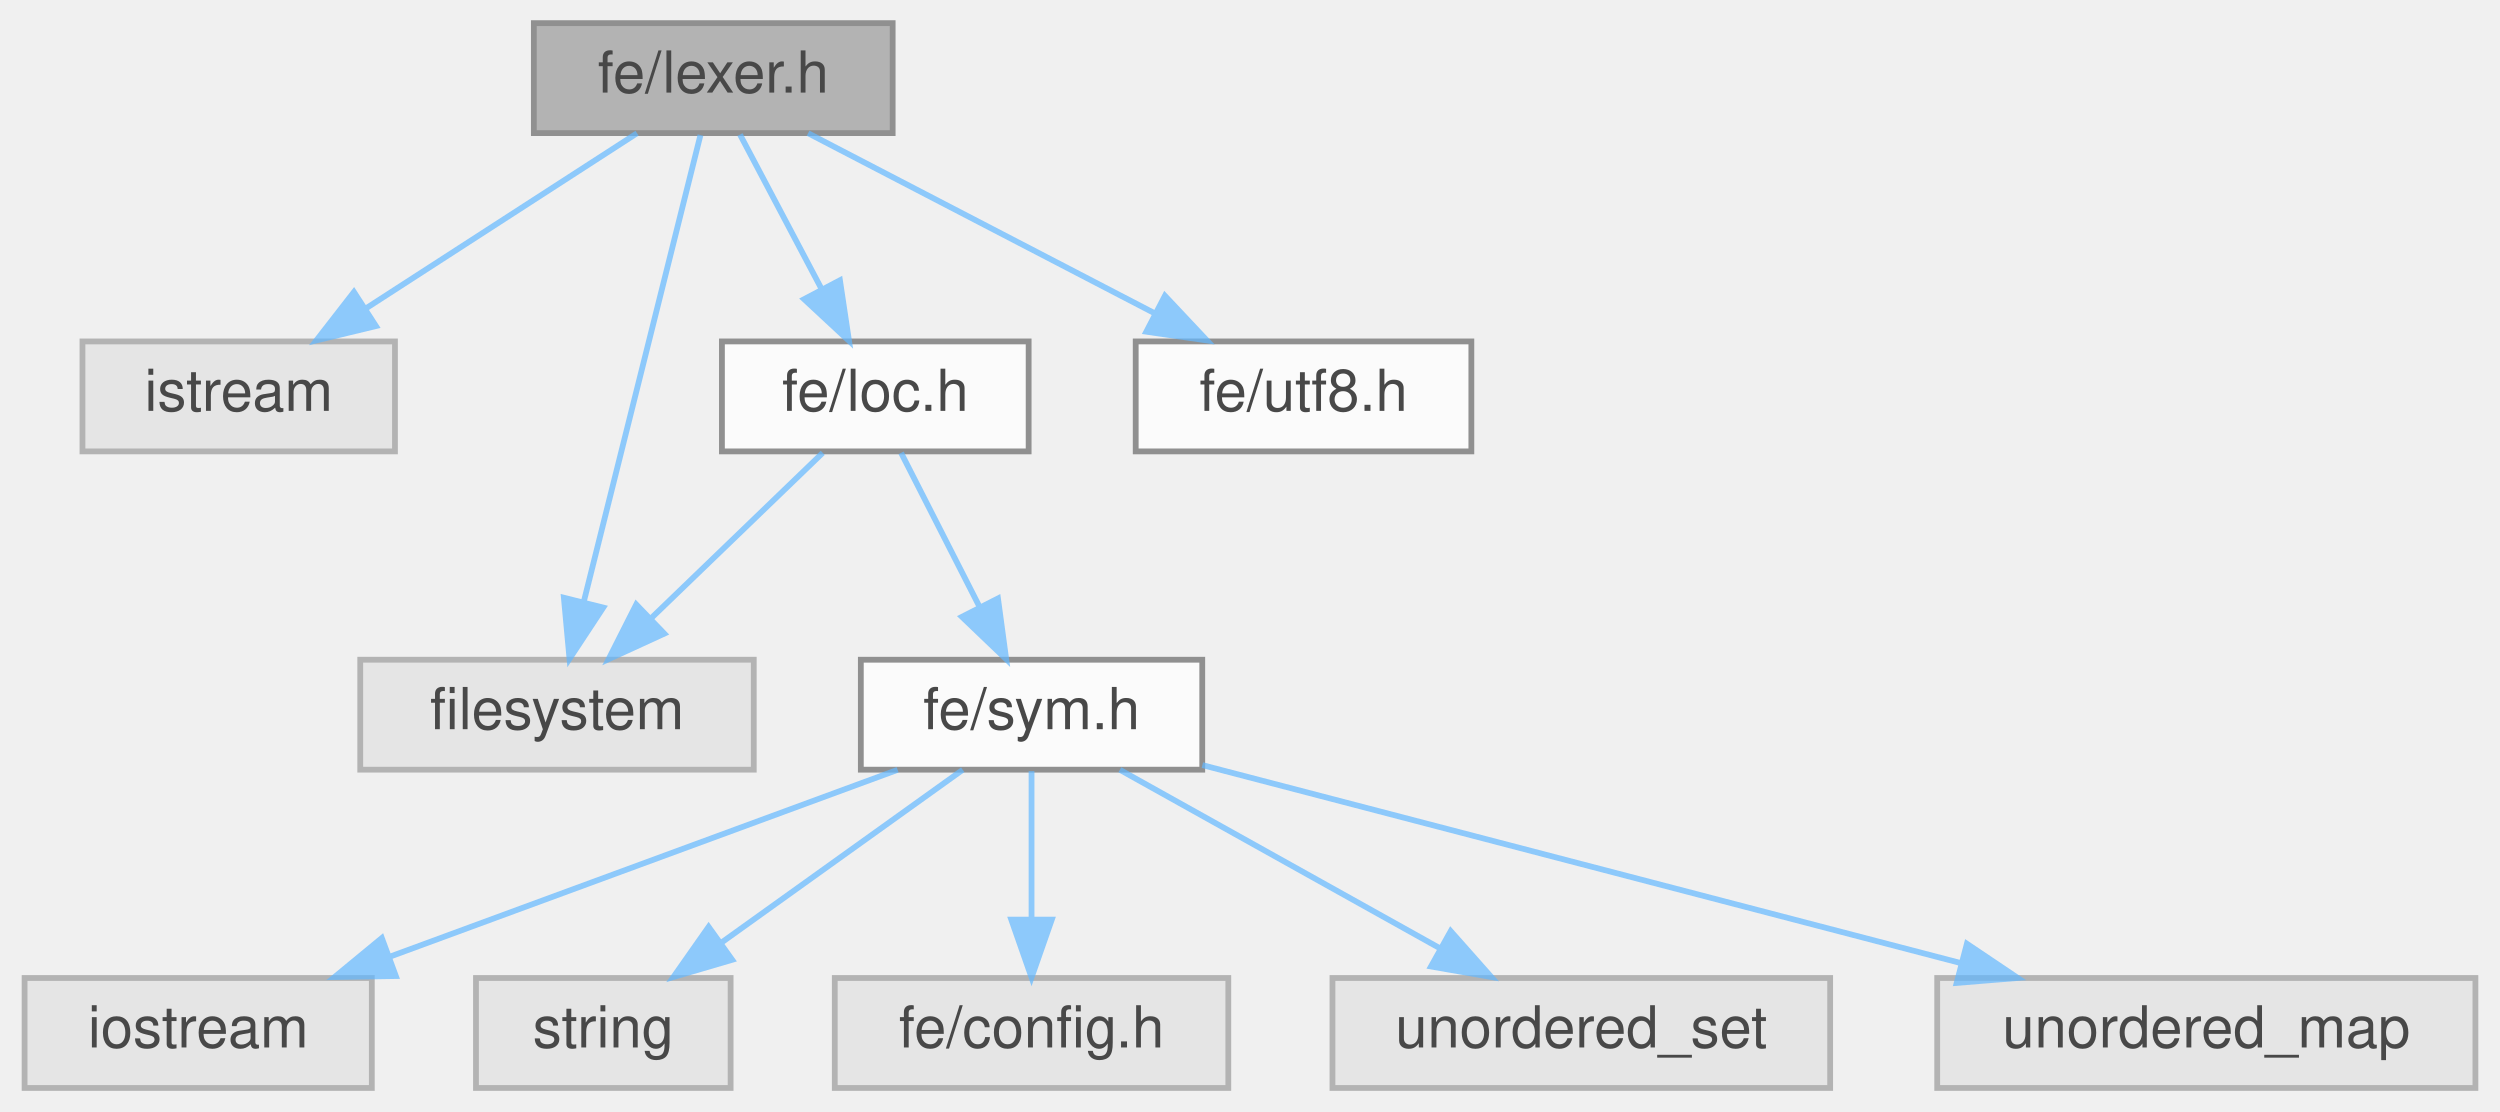
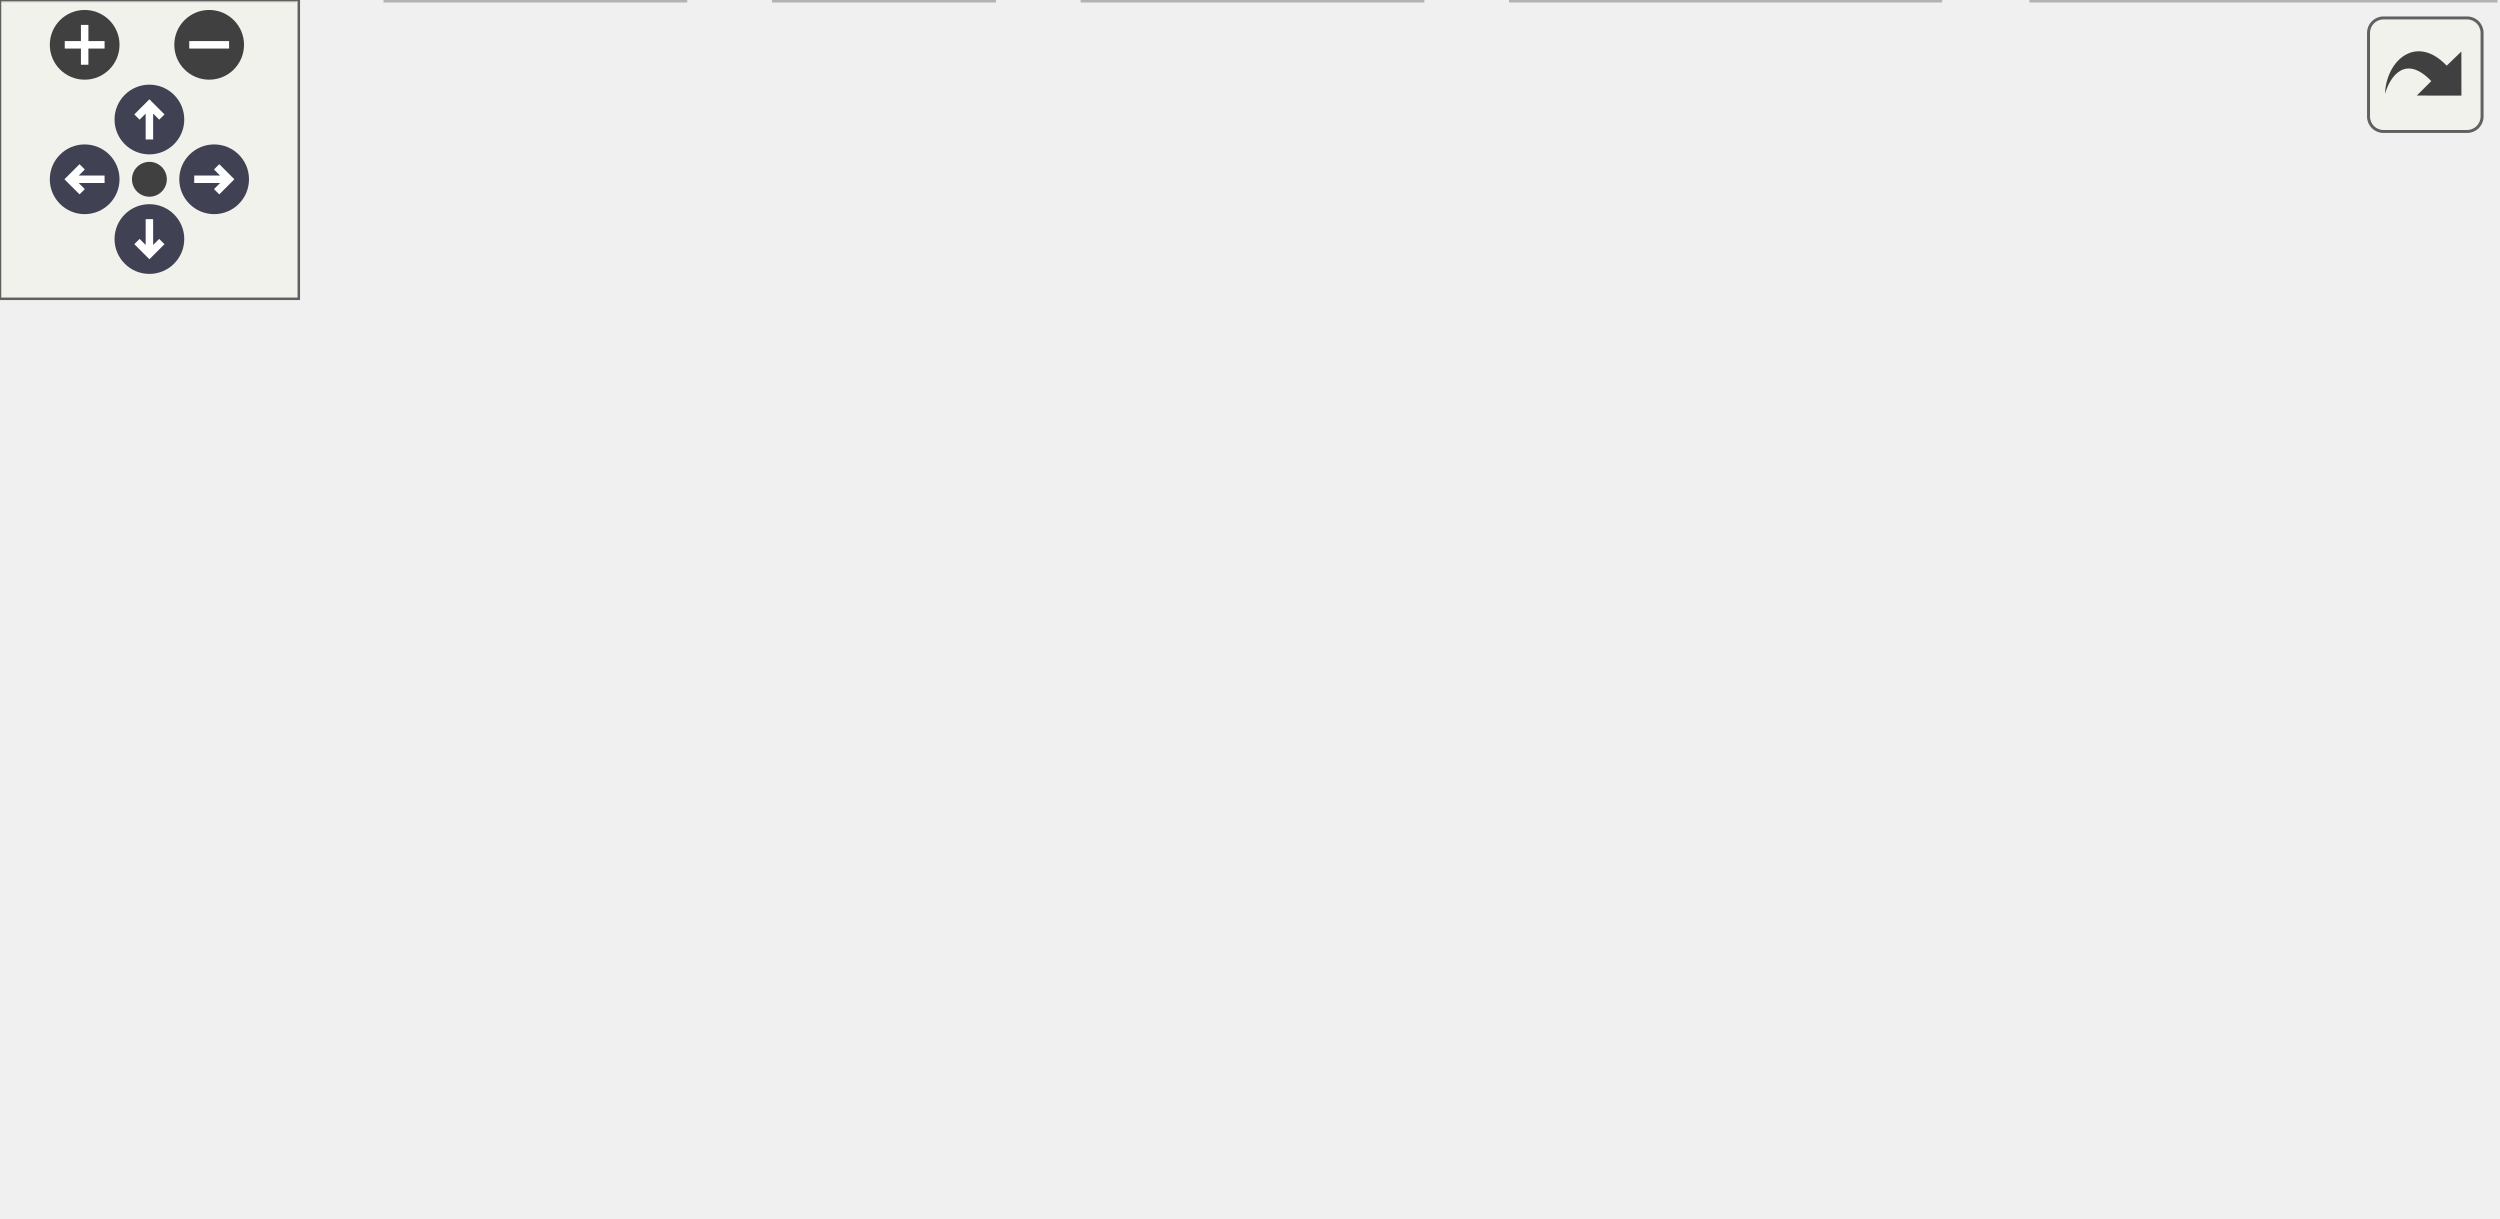
- <svg xmlns="http://www.w3.org/2000/svg" xmlns:xlink="http://www.w3.org/1999/xlink" width="432pt" height="192pt" viewBox="0.00 0.00 431.50 192.00">
-   <svg id="main" version="1.1" xml:space="preserve">
-     <style type="text/css">
+ <svg xmlns="http://www.w3.org/2000/svg" xmlns:xlink="http://www.w3.org/1999/xlink" id="main" version="1.1" xml:space="preserve">
+   <style type="text/css">
.node, .edge {opacity: 0.7;}
.node.selected, .edge.selected {opacity: 1;}
.edge:hover path { stroke: red; }
.edge:hover polygon { stroke: red; fill: red; }
</style>
-     <svg id="graph" class="graph">
-       <g id="graph0" class="graph" transform="scale(1 1) rotate(0) translate(4 188)">
-         <g id="Node000001" class="node">
-           <g id="a_Node000001">
-             <a xlink:title=" ">
-               <polygon fill="#999999" stroke="#666666" points="150,-184 88,-184 88,-165 150,-165 150,-184" />
-               <text text-anchor="middle" x="119" y="-172" font-family="Helvetica,sans-Serif" font-size="10.00">fe/lexer.h</text>
-             </a>
-           </g>
-         </g>
-         <g id="Node000002" class="node">
-           <g id="a_Node000002">
-             <a xlink:title=" ">
-               <polygon fill="#e0e0e0" stroke="#999999" points="64,-129 10,-129 10,-110 64,-110 64,-129" />
-               <text text-anchor="middle" x="37" y="-117" font-family="Helvetica,sans-Serif" font-size="10.00">istream</text>
-             </a>
-           </g>
-         </g>
-         <g id="edge1_Node000001_Node000002" class="edge">
-           <g id="a_edge1_Node000001_Node000002">
-             <a xlink:title=" ">
-               <path fill="none" stroke="#63b8ff" d="M105.83,-164.98C93.23,-156.84 74,-144.41 59.06,-134.76" />
-               <polygon fill="#63b8ff" stroke="#63b8ff" points="60.71,-131.66 50.41,-129.17 56.91,-137.54 60.71,-131.66" />
-             </a>
-           </g>
-         </g>
-         <g id="Node000003" class="node">
-           <g id="a_Node000003">
-             <a xlink:title=" ">
-               <polygon fill="#e0e0e0" stroke="#999999" points="126,-74 58,-74 58,-55 126,-55 126,-74" />
-               <text text-anchor="middle" x="92" y="-62" font-family="Helvetica,sans-Serif" font-size="10.00">filesystem</text>
-             </a>
-           </g>
-         </g>
-         <g id="edge2_Node000001_Node000003" class="edge">
-           <g id="a_edge2_Node000001_Node000003">
-             <a xlink:title=" ">
-               <path fill="none" stroke="#63b8ff" d="M116.79,-164.66C112.4,-147.09 102.49,-107.45 96.61,-83.95" />
-               <polygon fill="#63b8ff" stroke="#63b8ff" points="99.99,-83.01 94.16,-74.16 93.19,-84.71 99.99,-83.01" />
-             </a>
-           </g>
-         </g>
-         <g id="Node000004" class="node">
-           <g id="a_Node000004">
-             <a xlink:href="loc_8h.html" target="_top" xlink:title=" ">
-               <polygon fill="white" stroke="#666666" points="173.5,-129 120.5,-129 120.5,-110 173.5,-110 173.5,-129" />
-               <text text-anchor="middle" x="147" y="-117" font-family="Helvetica,sans-Serif" font-size="10.00">fe/loc.h</text>
-             </a>
-           </g>
-         </g>
-         <g id="edge3_Node000001_Node000004" class="edge">
-           <g id="a_edge3_Node000001_Node000004">
-             <a xlink:title=" ">
-               <path fill="none" stroke="#63b8ff" d="M123.62,-164.75C127.46,-157.49 133.02,-146.95 137.76,-137.98" />
-               <polygon fill="#63b8ff" stroke="#63b8ff" points="140.89,-139.57 142.46,-129.09 134.7,-136.3 140.89,-139.57" />
-             </a>
-           </g>
-         </g>
-         <g id="Node000011" class="node">
-           <g id="a_Node000011">
-             <a xlink:href="utf8_8h.html" target="_top" xlink:title=" ">
-               <polygon fill="white" stroke="#666666" points="250,-129 192,-129 192,-110 250,-110 250,-129" />
-               <text text-anchor="middle" x="221" y="-117" font-family="Helvetica,sans-Serif" font-size="10.00">fe/utf8.h</text>
-             </a>
-           </g>
-         </g>
-         <g id="edge11_Node000001_Node000011" class="edge">
-           <g id="a_edge11_Node000001_Node000011">
-             <a xlink:title=" ">
-               <path fill="none" stroke="#63b8ff" d="M135.39,-164.98C151.57,-156.57 176.57,-143.59 195.38,-133.81" />
-               <polygon fill="#63b8ff" stroke="#63b8ff" points="197.05,-136.89 204.31,-129.17 193.83,-130.68 197.05,-136.89" />
-             </a>
-           </g>
-         </g>
-         <g id="edge4_Node000004_Node000003" class="edge">
-           <g id="a_edge4_Node000004_Node000003">
-             <a xlink:title=" ">
-               <path fill="none" stroke="#63b8ff" d="M137.92,-109.75C129.91,-102.03 118.04,-90.6 108.38,-81.28" />
-               <polygon fill="#63b8ff" stroke="#63b8ff" points="110.54,-78.51 100.91,-74.09 105.69,-83.55 110.54,-78.51" />
-             </a>
-           </g>
-         </g>
-         <g id="Node000005" class="node">
-           <g id="a_Node000005">
-             <a xlink:href="sym_8h.html" target="_top" xlink:title=" ">
-               <polygon fill="white" stroke="#666666" points="203.5,-74 144.5,-74 144.5,-55 203.5,-55 203.5,-74" />
-               <text text-anchor="middle" x="174" y="-62" font-family="Helvetica,sans-Serif" font-size="10.00">fe/sym.h</text>
-             </a>
-           </g>
-         </g>
-         <g id="edge5_Node000004_Node000005" class="edge">
-           <g id="a_edge5_Node000004_Node000005">
-             <a xlink:title=" ">
-               <path fill="none" stroke="#63b8ff" d="M151.46,-109.75C155.12,-102.57 160.41,-92.18 164.95,-83.27" />
-               <polygon fill="#63b8ff" stroke="#63b8ff" points="168.2,-84.59 169.62,-74.09 161.97,-81.41 168.2,-84.59" />
-             </a>
-           </g>
-         </g>
-         <g id="Node000006" class="node">
-           <g id="a_Node000006">
-             <a xlink:title=" ">
-               <polygon fill="#e0e0e0" stroke="#999999" points="60,-19 0,-19 0,0 60,0 60,-19" />
-               <text text-anchor="middle" x="30" y="-7" font-family="Helvetica,sans-Serif" font-size="10.00">iostream</text>
-             </a>
-           </g>
-         </g>
-         <g id="edge6_Node000005_Node000006" class="edge">
-           <g id="a_edge6_Node000005_Node000006">
-             <a xlink:title=" ">
-               <path fill="none" stroke="#63b8ff" d="M150.86,-54.98C127.18,-46.27 90.13,-32.63 63.29,-22.75" />
-               <polygon fill="#63b8ff" stroke="#63b8ff" points="64.15,-19.34 53.56,-19.17 61.73,-25.91 64.15,-19.34" />
-             </a>
-           </g>
-         </g>
-         <g id="Node000007" class="node">
-           <g id="a_Node000007">
-             <a xlink:title=" ">
-               <polygon fill="#e0e0e0" stroke="#999999" points="122,-19 78,-19 78,0 122,0 122,-19" />
-               <text text-anchor="middle" x="100" y="-7" font-family="Helvetica,sans-Serif" font-size="10.00">string</text>
-             </a>
-           </g>
-         </g>
-         <g id="edge7_Node000005_Node000007" class="edge">
-           <g id="a_edge7_Node000005_Node000007">
-             <a xlink:title=" ">
-               <path fill="none" stroke="#63b8ff" d="M162.11,-54.98C150.85,-46.92 133.71,-34.65 120.29,-25.03" />
-               <polygon fill="#63b8ff" stroke="#63b8ff" points="122.27,-22.15 112.11,-19.17 118.2,-27.84 122.27,-22.15" />
-             </a>
-           </g>
-         </g>
-         <g id="Node000008" class="node">
-           <g id="a_Node000008">
-             <a xlink:title=" ">
-               <polygon fill="#e0e0e0" stroke="#999999" points="208,-19 140,-19 140,0 208,0 208,-19" />
-               <text text-anchor="middle" x="174" y="-7" font-family="Helvetica,sans-Serif" font-size="10.00">fe/config.h</text>
-             </a>
-           </g>
-         </g>
-         <g id="edge8_Node000005_Node000008" class="edge">
-           <g id="a_edge8_Node000005_Node000008">
-             <a xlink:title=" ">
-               <path fill="none" stroke="#63b8ff" d="M174,-54.75C174,-47.8 174,-37.85 174,-29.13" />
-               <polygon fill="#63b8ff" stroke="#63b8ff" points="177.5,-29.09 174,-19.09 170.5,-29.09 177.5,-29.09" />
-             </a>
-           </g>
-         </g>
-         <g id="Node000009" class="node">
-           <g id="a_Node000009">
-             <a xlink:title=" ">
-               <polygon fill="#e0e0e0" stroke="#999999" points="312,-19 226,-19 226,0 312,0 312,-19" />
-               <text text-anchor="middle" x="269" y="-7" font-family="Helvetica,sans-Serif" font-size="10.00">unordered_set</text>
-             </a>
-           </g>
-         </g>
-         <g id="edge9_Node000005_Node000009" class="edge">
-           <g id="a_edge9_Node000005_Node000009">
-             <a xlink:title=" ">
-               <path fill="none" stroke="#63b8ff" d="M189.26,-54.98C204.13,-46.69 226.98,-33.94 244.42,-24.22" />
-               <polygon fill="#63b8ff" stroke="#63b8ff" points="246.43,-27.1 253.46,-19.17 243.02,-20.99 246.43,-27.1" />
-             </a>
-           </g>
-         </g>
-         <g id="Node000010" class="node">
-           <g id="a_Node000010">
-             <a xlink:title=" ">
-               <polygon fill="#e0e0e0" stroke="#999999" points="423.5,-19 330.5,-19 330.5,0 423.5,0 423.5,-19" />
-               <text text-anchor="middle" x="377" y="-7" font-family="Helvetica,sans-Serif" font-size="10.00">unordered_map</text>
-             </a>
-           </g>
-         </g>
-         <g id="edge10_Node000005_Node000010" class="edge">
-           <g id="a_edge10_Node000005_Node000010">
-             <a xlink:title=" ">
-               <path fill="none" stroke="#63b8ff" d="M203.52,-55.79C238.01,-46.79 295.36,-31.81 334.61,-21.57" />
-               <polygon fill="#63b8ff" stroke="#63b8ff" points="335.63,-24.92 344.42,-19.01 333.86,-18.15 335.63,-24.92" />
-             </a>
-           </g>
-         </g>
-       </g>
-     </svg>
+   <defs>
+     <circle id="rim" cx="0" cy="0" r="7" />
+     <circle id="rim2" cx="0" cy="0" r="3.5" />
+     <g id="zoomPlus">
+       <use xlink:href="#rim" fill="#404040">
+         <set attributeName="fill" to="#808080" begin="zoomplus.mouseover" end="zoomplus.mouseout" />
+       </use>
+       <path d="M-4,0h8M0,-4v8" fill="none" stroke="white" stroke-width="1.5" pointer-events="none" />
+     </g>
+     <g id="zoomMin">
+       <use xlink:href="#rim" fill="#404040">
+         <set attributeName="fill" to="#808080" begin="zoomminus.mouseover" end="zoomminus.mouseout" />
+       </use>
+       <path d="M-4,0h8" fill="none" stroke="white" stroke-width="1.5" pointer-events="none" />
+     </g>
+     <g id="arrowUp" transform="translate(30 24)">
+       <use xlink:href="#rim" />
+       <path pointer-events="none" fill="none" stroke="white" stroke-width="1.5" d="M0,-3.0v7 M-2.5,-0.5L0,-3.0L2.5,-0.5" />
+     </g>
+     <g id="arrowRight" transform="rotate(90) translate(36 -43)">
+       <use xlink:href="#rim" />
+       <path pointer-events="none" fill="none" stroke="white" stroke-width="1.5" d="M0,-3.0v7 M-2.5,-0.5L0,-3.0L2.5,-0.5" />
+     </g>
+     <g id="arrowDown" transform="rotate(180) translate(-30 -48)">
+       <use xlink:href="#rim" />
+       <path pointer-events="none" fill="none" stroke="white" stroke-width="1.5" d="M0,-3.0v7 M-2.5,-0.5L0,-3.0L2.5,-0.5" />
+     </g>
+     <g id="arrowLeft" transform="rotate(270) translate(-36 17)">
+       <use xlink:href="#rim" />
+       <path pointer-events="none" fill="none" stroke="white" stroke-width="1.5" d="M0,-3.0v7 M-2.5,-0.5L0,-3.0L2.5,-0.5" />
+     </g>
+     <g id="resetDef">
+       <use xlink:href="#rim2" fill="#404040">
+         <set attributeName="fill" to="#808080" begin="reset.mouseover" end="reset.mouseout" />
+       </use>
+     </g>
+   </defs>
+   <svg id="graph" class="graph">
+     <g id="viewport">
+       <g id="Node000001" class="node">
+         <g id="a_Node000001">
+           <a xlink:title=" ">
+             <polygon fill="#999999" stroke="#666666" points="190.5,-184 128.5,-184 128.5,-165 190.5,-165 190.5,-184" />
+             <text text-anchor="middle" x="159.5" y="-172" font-family="Helvetica,sans-Serif" font-size="10.00">fe/lexer.h</text>
+           </a>
+         </g>
+       </g>
+       <g id="Node000002" class="node">
+         <g id="a_Node000002">
+           <a xlink:title=" ">
+             <polygon fill="#e0e0e0" stroke="#999999" points="104.5,-129 50.5,-129 50.5,-110 104.5,-110 104.5,-129" />
+             <text text-anchor="middle" x="77.5" y="-117" font-family="Helvetica,sans-Serif" font-size="10.00">istream</text>
+           </a>
+         </g>
+       </g>
+       <g id="edge1_Node000001_Node000002" class="edge">
+         <g id="a_edge1_Node000001_Node000002">
+           <a xlink:title=" ">
+             <path fill="none" stroke="#63b8ff" d="M146.33,-164.98C133.73,-156.84 114.5,-144.41 99.56,-134.76" />
+             <polygon fill="#63b8ff" stroke="#63b8ff" points="101.21,-131.66 90.91,-129.17 97.41,-137.54 101.21,-131.66" />
+           </a>
+         </g>
+       </g>
+       <g id="Node000003" class="node">
+         <g id="a_Node000003">
+           <a xlink:title=" ">
+             <polygon fill="#e0e0e0" stroke="#999999" points="166.5,-74 98.5,-74 98.5,-55 166.5,-55 166.5,-74" />
+             <text text-anchor="middle" x="132.5" y="-62" font-family="Helvetica,sans-Serif" font-size="10.00">filesystem</text>
+           </a>
+         </g>
+       </g>
+       <g id="edge2_Node000001_Node000003" class="edge">
+         <g id="a_edge2_Node000001_Node000003">
+           <a xlink:title=" ">
+             <path fill="none" stroke="#63b8ff" d="M157.29,-164.66C152.9,-147.09 142.99,-107.45 137.11,-83.95" />
+             <polygon fill="#63b8ff" stroke="#63b8ff" points="140.49,-83.01 134.66,-74.16 133.69,-84.71 140.49,-83.01" />
+           </a>
+         </g>
+       </g>
+       <g id="Node000004" class="node">
+         <g id="a_Node000004">
+           <a xlink:href="loc_8h.html" target="_top" xlink:title=" ">
+             <polygon fill="white" stroke="#666666" points="214,-129 161,-129 161,-110 214,-110 214,-129" />
+             <text text-anchor="middle" x="187.5" y="-117" font-family="Helvetica,sans-Serif" font-size="10.00">fe/loc.h</text>
+           </a>
+         </g>
+       </g>
+       <g id="edge3_Node000001_Node000004" class="edge">
+         <g id="a_edge3_Node000001_Node000004">
+           <a xlink:title=" ">
+             <path fill="none" stroke="#63b8ff" d="M164.12,-164.75C167.96,-157.49 173.52,-146.95 178.26,-137.98" />
+             <polygon fill="#63b8ff" stroke="#63b8ff" points="181.39,-139.57 182.96,-129.09 175.2,-136.3 181.39,-139.57" />
+           </a>
+         </g>
+       </g>
+       <g id="Node000012" class="node">
+         <g id="a_Node000012">
+           <a xlink:href="utf8_8h.html" target="_top" xlink:title=" ">
+             <polygon fill="white" stroke="#666666" points="290.5,-129 232.5,-129 232.5,-110 290.5,-110 290.5,-129" />
+             <text text-anchor="middle" x="261.5" y="-117" font-family="Helvetica,sans-Serif" font-size="10.00">fe/utf8.h</text>
+           </a>
+         </g>
+       </g>
+       <g id="edge12_Node000001_Node000012" class="edge">
+         <g id="a_edge12_Node000001_Node000012">
+           <a xlink:title=" ">
+             <path fill="none" stroke="#63b8ff" d="M175.89,-164.98C192.07,-156.57 217.07,-143.59 235.88,-133.81" />
+             <polygon fill="#63b8ff" stroke="#63b8ff" points="237.55,-136.89 244.81,-129.17 234.33,-130.68 237.55,-136.89" />
+           </a>
+         </g>
+       </g>
+       <g id="edge4_Node000004_Node000003" class="edge">
+         <g id="a_edge4_Node000004_Node000003">
+           <a xlink:title=" ">
+             <path fill="none" stroke="#63b8ff" d="M178.42,-109.75C170.41,-102.03 158.54,-90.6 148.88,-81.28" />
+             <polygon fill="#63b8ff" stroke="#63b8ff" points="151.04,-78.51 141.41,-74.09 146.19,-83.55 151.04,-78.51" />
+           </a>
+         </g>
+       </g>
+       <g id="Node000005" class="node">
+         <g id="a_Node000005">
+           <a xlink:href="sym_8h.html" target="_top" xlink:title=" ">
+             <polygon fill="white" stroke="#666666" points="244,-74 185,-74 185,-55 244,-55 244,-74" />
+             <text text-anchor="middle" x="214.5" y="-62" font-family="Helvetica,sans-Serif" font-size="10.00">fe/sym.h</text>
+           </a>
+         </g>
+       </g>
+       <g id="edge5_Node000004_Node000005" class="edge">
+         <g id="a_edge5_Node000004_Node000005">
+           <a xlink:title=" ">
+             <path fill="none" stroke="#63b8ff" d="M191.96,-109.75C195.62,-102.57 200.91,-92.18 205.45,-83.27" />
+             <polygon fill="#63b8ff" stroke="#63b8ff" points="208.7,-84.59 210.12,-74.09 202.47,-81.41 208.7,-84.59" />
+           </a>
+         </g>
+       </g>
+       <g id="Node000006" class="node">
+         <g id="a_Node000006">
+           <a xlink:title=" ">
+             <polygon fill="#e0e0e0" stroke="#999999" points="59,-19 0,-19 0,0 59,0 59,-19" />
+             <text text-anchor="middle" x="29.5" y="-7" font-family="Helvetica,sans-Serif" font-size="10.00">compare</text>
+           </a>
+         </g>
+       </g>
+       <g id="edge6_Node000005_Node000006" class="edge">
+         <g id="a_edge6_Node000005_Node000006">
+           <a xlink:title=" ">
+             <path fill="none" stroke="#63b8ff" d="M184.78,-54.98C153.36,-45.98 103.64,-31.74 68.95,-21.8" />
+             <polygon fill="#63b8ff" stroke="#63b8ff" points="69.73,-18.38 59.15,-18.99 67.8,-25.11 69.73,-18.38" />
+           </a>
+         </g>
+       </g>
+       <g id="Node000007" class="node">
+         <g id="a_Node000007">
+           <a xlink:title=" ">
+             <polygon fill="#e0e0e0" stroke="#999999" points="137.5,-19 77.5,-19 77.5,0 137.5,0 137.5,-19" />
+             <text text-anchor="middle" x="107.5" y="-7" font-family="Helvetica,sans-Serif" font-size="10.00">iostream</text>
+           </a>
+         </g>
+       </g>
+       <g id="edge7_Node000005_Node000007" class="edge">
+         <g id="a_edge7_Node000005_Node000007">
+           <a xlink:title=" ">
+             <path fill="none" stroke="#63b8ff" d="M197.31,-54.98C180.25,-46.54 153.87,-33.47 134.1,-23.68" />
+             <polygon fill="#63b8ff" stroke="#63b8ff" points="135.52,-20.47 125,-19.17 132.41,-26.75 135.52,-20.47" />
+           </a>
+         </g>
+       </g>
+       <g id="Node000008" class="node">
+         <g id="a_Node000008">
+           <a xlink:title=" ">
+             <polygon fill="#e0e0e0" stroke="#999999" points="199.5,-19 155.5,-19 155.5,0 199.5,0 199.5,-19" />
+             <text text-anchor="middle" x="177.5" y="-7" font-family="Helvetica,sans-Serif" font-size="10.00">string</text>
+           </a>
+         </g>
+       </g>
+       <g id="edge8_Node000005_Node000008" class="edge">
+         <g id="a_edge8_Node000005_Node000008">
+           <a xlink:title=" ">
+             <path fill="none" stroke="#63b8ff" d="M208.39,-54.75C203.22,-47.34 195.65,-36.5 189.31,-27.41" />
+             <polygon fill="#63b8ff" stroke="#63b8ff" points="192.09,-25.29 183.5,-19.09 186.35,-29.29 192.09,-25.29" />
+           </a>
+         </g>
+       </g>
+       <g id="Node000009" class="node">
+         <g id="a_Node000009">
+           <a xlink:title=" ">
+             <polygon fill="#e0e0e0" stroke="#999999" points="285.5,-19 217.5,-19 217.5,0 285.5,0 285.5,-19" />
+             <text text-anchor="middle" x="251.5" y="-7" font-family="Helvetica,sans-Serif" font-size="10.00">fe/config.h</text>
+           </a>
+         </g>
+       </g>
+       <g id="edge9_Node000005_Node000009" class="edge">
+         <g id="a_edge9_Node000005_Node000009">
+           <a xlink:title=" ">
+             <path fill="none" stroke="#63b8ff" d="M220.61,-54.75C225.78,-47.34 233.35,-36.5 239.69,-27.41" />
+             <polygon fill="#63b8ff" stroke="#63b8ff" points="242.65,-29.29 245.5,-19.09 236.91,-25.29 242.65,-29.29" />
+           </a>
+         </g>
+       </g>
+       <g id="Node000010" class="node">
+         <g id="a_Node000010">
+           <a xlink:title=" ">
+             <polygon fill="#e0e0e0" stroke="#999999" points="389.5,-19 303.5,-19 303.5,0 389.5,0 389.5,-19" />
+             <text text-anchor="middle" x="346.5" y="-7" font-family="Helvetica,sans-Serif" font-size="10.00">unordered_set</text>
+           </a>
+         </g>
+       </g>
+       <g id="edge10_Node000005_Node000010" class="edge">
+         <g id="a_edge10_Node000005_Node000010">
+           <a xlink:title=" ">
+             <path fill="none" stroke="#63b8ff" d="M235.71,-54.98C257.23,-46.34 290.78,-32.87 315.33,-23.02" />
+             <polygon fill="#63b8ff" stroke="#63b8ff" points="316.93,-26.14 324.91,-19.17 314.32,-19.65 316.93,-26.14" />
+           </a>
+         </g>
+       </g>
+       <g id="Node000011" class="node">
+         <g id="a_Node000011">
+           <a xlink:title=" ">
+             <polygon fill="#e0e0e0" stroke="#999999" points="501,-19 408,-19 408,0 501,0 501,-19" />
+             <text text-anchor="middle" x="454.5" y="-7" font-family="Helvetica,sans-Serif" font-size="10.00">unordered_map</text>
+           </a>
+         </g>
+       </g>
+       <g id="edge11_Node000005_Node000011" class="edge">
+         <g id="a_edge11_Node000005_Node000011">
+           <a xlink:title=" ">
+             <path fill="none" stroke="#63b8ff" d="M244.41,-56.89C284.88,-47.96 357.58,-31.9 405.93,-21.22" />
+             <polygon fill="#63b8ff" stroke="#63b8ff" points="406.85,-24.61 415.86,-19.03 405.34,-17.77 406.85,-24.61" />
+           </a>
+         </g>
+       </g>
+     </g>
+   </svg>
+   <g id="navigator" transform="translate(0 0)" fill="#404254">
+     <rect fill="#f2f5e9" fill-opacity="0.5" stroke="#606060" stroke-width=".5" x="0" y="0" width="60" height="60" />
+     <use id="zoomplus" xlink:href="#zoomPlus" x="17" y="9" />
+     <use id="zoomminus" xlink:href="#zoomMin" x="42" y="9" />
+     <use id="reset" xlink:href="#resetDef" x="30" y="36" />
+     <use id="arrowup" xlink:href="#arrowUp" x="0" y="0" />
+     <use id="arrowright" xlink:href="#arrowRight" x="0" y="0" />
+     <use id="arrowdown" xlink:href="#arrowDown" x="0" y="0" />
+     <use id="arrowleft" xlink:href="#arrowLeft" x="0" y="0" />
+   </g>
+   <svg viewBox="0 0 15 15" width="100%" height="30px" preserveAspectRatio="xMaxYMin meet">
+     <g id="arrow_out" transform="scale(0.3 0.3)">
+       <a xlink:href="lexer_8h__incl_org.svg" target="_base">
+         <rect id="button" ry="5" rx="5" y="6" x="6" height="38" width="38" fill="#f2f5e9" fill-opacity="0.5" stroke="#606060" stroke-width="1.0" />
+         <path id="arrow" d="M 11.5,31.437 C 11.94,20.098 22.043,11.323 32.159,21.979 L 37.069,17.246 C 37.069,17.246 37.088,32 37.088,32 L 22.16,31.978 C 22.16,31.978 26.998,27.14 26.998,27.14 C 18.529,18.264 13.292,25.23 11.5,31.437 z" style="fill:#404040;" />
+       </a>
+     </g>
  </svg>
  <style type="text/css">

[data-mouse-over-selected='false'] { opacity: 0.7; }
[data-mouse-over-selected='true']  { opacity: 1.0; }

</style>
</svg>
